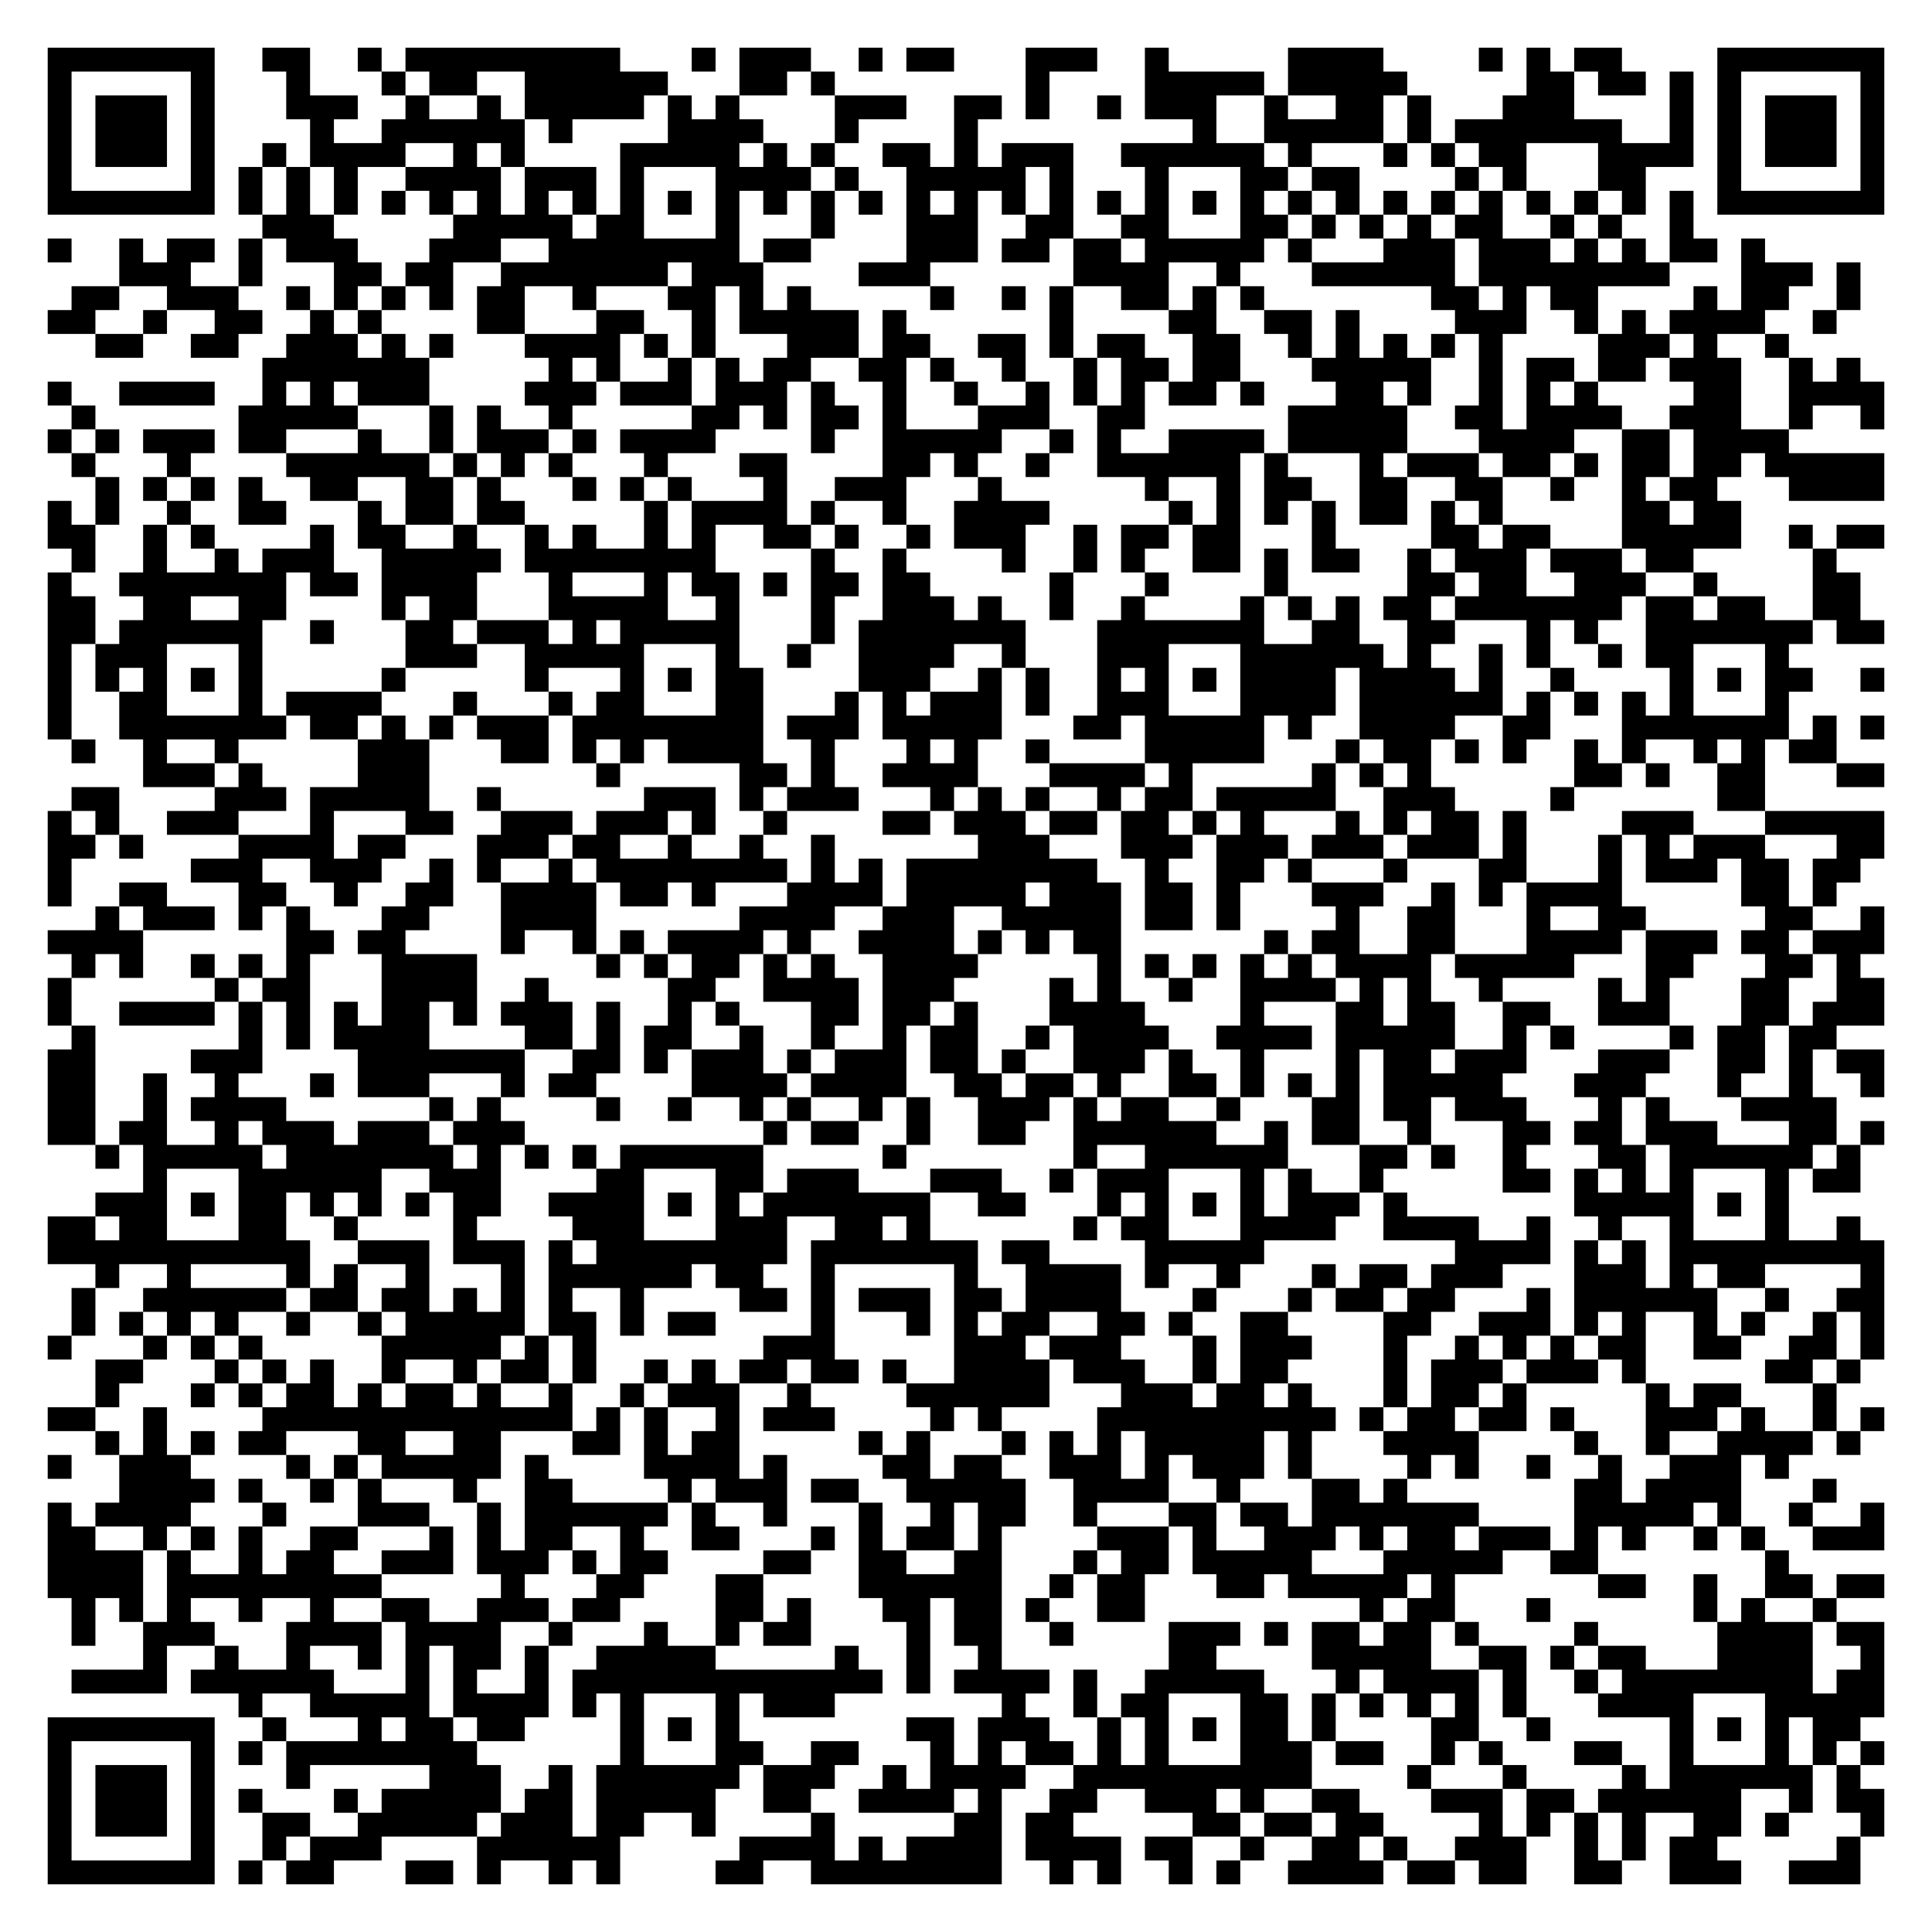
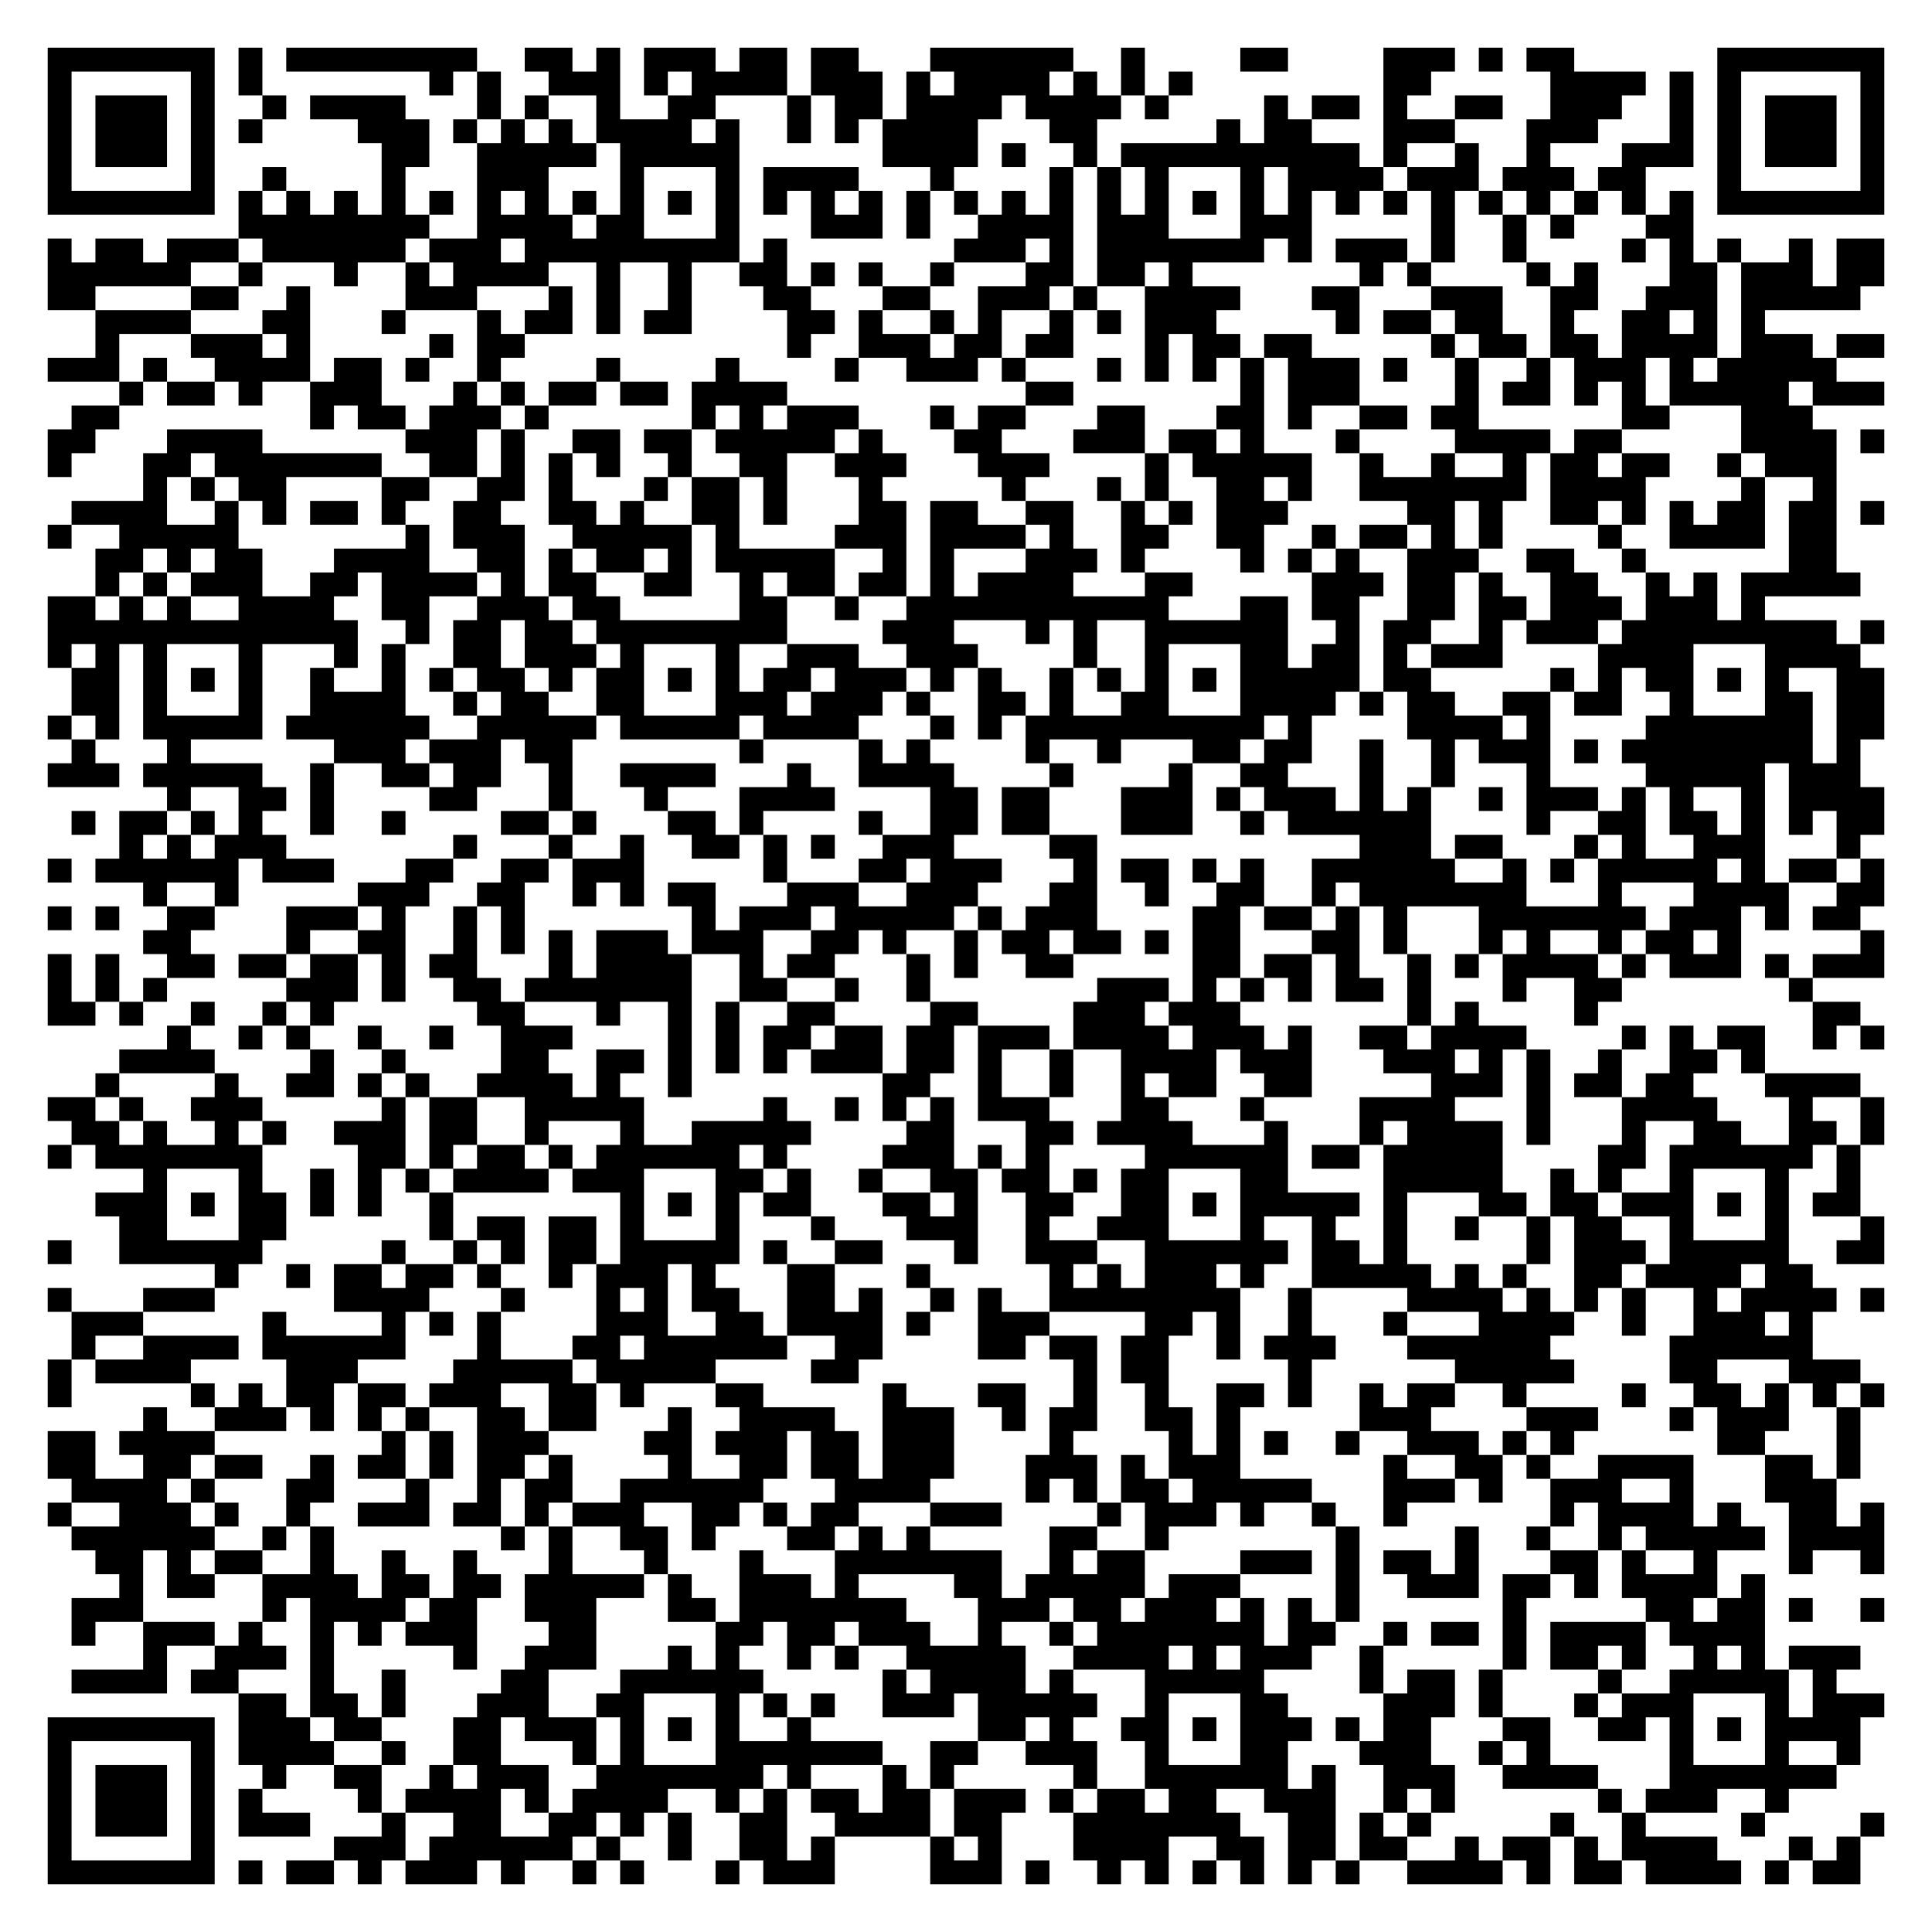
<svg xmlns="http://www.w3.org/2000/svg" width="324" height="324" class="segno">
  <g transform="scale(4)">
    <path fill="#fff" d="M0 0h81v81h-81z" />
-     <path class="qrline" stroke="#000" d="M2 2.5h7m2 0h2m2 0h1m1 0h9m3 0h1m1 0h3m2 0h1m1 0h2m3 0h3m2 0h1m5 0h4m4 0h1m1 0h1m1 0h2m4 0h7m-77 1h1m5 0h1m3 0h1m3 0h1m1 0h2m2 0h6m3 0h2m1 0h1m8 0h1m4 0h5m1 0h5m5 0h2m1 0h2m1 0h1m1 0h1m5 0h1m-77 1h1m1 0h3m1 0h1m3 0h3m2 0h1m2 0h1m1 0h5m1 0h1m1 0h1m4 0h3m2 0h2m1 0h1m2 0h1m1 0h3m2 0h1m2 0h2m1 0h1m3 0h3m4 0h1m1 0h1m1 0h3m1 0h1m-77 1h1m1 0h3m1 0h1m4 0h1m2 0h6m1 0h1m4 0h4m3 0h1m4 0h1m9 0h1m2 0h5m1 0h1m1 0h7m2 0h1m1 0h1m1 0h3m1 0h1m-77 1h1m1 0h3m1 0h1m2 0h1m1 0h4m2 0h1m1 0h1m4 0h5m1 0h1m1 0h1m2 0h2m1 0h1m1 0h3m2 0h6m1 0h1m3 0h1m1 0h1m1 0h2m3 0h4m1 0h1m1 0h3m1 0h1m-77 1h1m5 0h1m1 0h1m1 0h1m1 0h1m2 0h4m1 0h3m1 0h1m3 0h4m1 0h1m2 0h5m1 0h1m3 0h1m3 0h2m1 0h2m4 0h1m1 0h1m3 0h2m3 0h1m5 0h1m-77 1h7m1 0h1m1 0h1m1 0h1m1 0h1m1 0h1m1 0h1m1 0h1m1 0h1m1 0h1m1 0h1m1 0h1m1 0h1m1 0h1m1 0h1m1 0h1m1 0h1m1 0h1m1 0h1m1 0h1m1 0h1m1 0h1m1 0h1m1 0h1m1 0h1m1 0h1m1 0h1m1 0h1m1 0h1m1 0h1m1 0h1m1 0h1m1 0h7m-68 1h3m5 0h5m1 0h2m3 0h1m3 0h1m3 0h3m2 0h2m2 0h2m3 0h2m1 0h1m1 0h1m1 0h1m1 0h2m2 0h1m1 0h1m2 0h1m-69 1h1m2 0h1m1 0h2m1 0h1m1 0h3m3 0h3m2 0h8m1 0h2m4 0h3m1 0h2m1 0h2m1 0h5m1 0h1m3 0h3m1 0h3m1 0h1m1 0h1m1 0h2m1 0h1m-69 1h3m2 0h1m3 0h2m1 0h2m2 0h7m1 0h3m4 0h3m6 0h4m2 0h1m3 0h6m1 0h8m3 0h3m1 0h1m-75 1h2m2 0h3m2 0h1m1 0h1m1 0h1m1 0h1m1 0h2m2 0h1m3 0h2m1 0h1m1 0h1m5 0h1m2 0h1m1 0h1m2 0h2m1 0h1m1 0h1m7 0h2m1 0h1m1 0h2m4 0h1m1 0h2m2 0h1m-76 1h2m2 0h1m2 0h2m2 0h1m1 0h1m4 0h2m3 0h2m2 0h1m1 0h5m1 0h1m6 0h1m4 0h2m2 0h2m1 0h1m4 0h3m2 0h1m1 0h1m1 0h4m2 0h1m-73 1h2m2 0h2m2 0h3m1 0h1m1 0h1m3 0h4m1 0h1m1 0h1m3 0h3m1 0h2m2 0h2m1 0h1m1 0h2m2 0h2m2 0h1m1 0h1m1 0h1m1 0h1m1 0h1m4 0h3m1 0h1m2 0h1m-64 1h7m5 0h1m1 0h1m2 0h1m1 0h1m1 0h2m2 0h2m1 0h1m2 0h1m2 0h1m1 0h2m1 0h2m3 0h5m2 0h1m1 0h2m1 0h2m1 0h3m2 0h1m1 0h1m-76 1h1m2 0h4m2 0h1m1 0h1m1 0h3m4 0h3m1 0h3m1 0h3m1 0h1m2 0h1m2 0h1m2 0h1m1 0h1m1 0h1m1 0h2m1 0h1m3 0h2m1 0h1m2 0h1m1 0h1m1 0h1m4 0h2m2 0h4m-76 1h1m6 0h5m3 0h1m1 0h1m2 0h1m5 0h2m1 0h1m1 0h2m1 0h1m3 0h3m2 0h2m6 0h5m2 0h2m1 0h4m2 0h3m2 0h1m2 0h1m-77 1h1m1 0h1m1 0h3m1 0h2m3 0h1m2 0h1m1 0h3m1 0h1m1 0h4m4 0h1m2 0h5m2 0h1m1 0h1m2 0h4m1 0h5m3 0h4m2 0h2m1 0h4m-72 1h1m3 0h1m4 0h6m1 0h1m1 0h1m1 0h1m3 0h1m3 0h2m4 0h2m1 0h1m2 0h1m2 0h6m1 0h1m3 0h1m1 0h3m1 0h2m1 0h1m1 0h2m1 0h2m1 0h5m-75 1h1m1 0h1m1 0h1m1 0h1m2 0h2m2 0h2m1 0h1m3 0h1m1 0h1m1 0h1m3 0h1m2 0h3m3 0h1m6 0h1m2 0h1m1 0h2m2 0h2m2 0h2m2 0h1m2 0h1m1 0h2m3 0h4m-77 1h1m1 0h1m2 0h1m2 0h2m3 0h1m1 0h2m1 0h2m5 0h1m1 0h4m1 0h1m2 0h1m2 0h4m5 0h1m1 0h1m1 0h1m1 0h1m1 0h2m1 0h1m1 0h1m5 0h2m1 0h2m-71 1h2m2 0h1m1 0h1m4 0h1m1 0h2m2 0h1m2 0h1m1 0h1m2 0h1m1 0h1m2 0h2m1 0h1m2 0h1m1 0h3m2 0h1m1 0h2m1 0h2m3 0h1m4 0h2m1 0h2m3 0h5m2 0h1m1 0h2m-76 1h1m2 0h1m2 0h1m1 0h3m2 0h5m1 0h8m4 0h1m2 0h1m4 0h1m2 0h1m1 0h1m2 0h2m1 0h1m1 0h2m2 0h1m1 0h3m1 0h3m1 0h2m5 0h1m-75 1h1m2 0h7m1 0h2m1 0h4m3 0h1m3 0h1m1 0h2m1 0h1m1 0h2m1 0h2m5 0h1m3 0h1m4 0h1m5 0h2m1 0h2m2 0h3m2 0h1m4 0h2m-76 1h2m2 0h2m2 0h2m4 0h1m1 0h2m3 0h5m2 0h1m3 0h1m2 0h3m1 0h1m2 0h1m2 0h1m4 0h1m1 0h1m1 0h1m1 0h2m1 0h7m1 0h2m1 0h2m2 0h2m-76 1h2m1 0h6m2 0h1m3 0h2m1 0h3m1 0h1m1 0h5m3 0h1m1 0h7m3 0h7m2 0h2m2 0h2m3 0h1m1 0h1m2 0h7m1 0h2m-77 1h1m1 0h3m3 0h1m6 0h3m2 0h5m3 0h1m2 0h1m2 0h4m2 0h1m3 0h3m3 0h6m1 0h1m2 0h1m1 0h1m2 0h1m1 0h2m3 0h1m-73 1h1m1 0h1m1 0h1m1 0h1m1 0h1m5 0h1m5 0h1m3 0h1m1 0h1m1 0h2m4 0h3m2 0h1m1 0h1m2 0h1m1 0h1m1 0h1m1 0h4m1 0h4m1 0h1m2 0h1m4 0h1m1 0h1m1 0h2m2 0h1m-77 1h1m2 0h2m3 0h1m1 0h4m3 0h1m3 0h1m1 0h2m3 0h2m3 0h1m1 0h1m1 0h3m1 0h1m2 0h3m3 0h4m1 0h6m1 0h1m1 0h1m1 0h1m1 0h1m3 0h1m-73 1h1m2 0h7m1 0h2m1 0h1m1 0h1m1 0h3m1 0h8m1 0h3m1 0h5m3 0h2m1 0h5m1 0h1m2 0h4m2 0h2m3 0h7m1 0h1m1 0h1m-76 1h1m2 0h1m2 0h1m5 0h3m3 0h2m1 0h1m1 0h1m1 0h4m2 0h1m3 0h1m1 0h1m2 0h1m4 0h5m3 0h1m1 0h2m1 0h1m1 0h1m2 0h1m1 0h1m2 0h1m1 0h1m1 0h2m-71 1h3m1 0h1m4 0h3m7 0h1m5 0h2m1 0h1m2 0h4m3 0h4m1 0h1m5 0h1m1 0h1m1 0h1m6 0h2m1 0h1m2 0h2m3 0h2m-76 1h2m4 0h3m1 0h5m2 0h1m6 0h3m1 0h1m1 0h3m3 0h1m1 0h1m1 0h1m2 0h1m1 0h2m1 0h5m2 0h3m4 0h1m6 0h2m-72 1h1m1 0h1m2 0h3m3 0h1m3 0h2m2 0h3m1 0h3m1 0h1m2 0h1m4 0h2m1 0h3m1 0h2m1 0h2m1 0h1m1 0h1m3 0h1m1 0h1m1 0h2m1 0h1m4 0h3m3 0h5m-77 1h2m1 0h1m4 0h4m1 0h2m3 0h3m1 0h2m2 0h1m2 0h1m2 0h1m6 0h3m3 0h3m1 0h3m1 0h3m1 0h3m1 0h1m3 0h1m1 0h1m1 0h3m3 0h2m-77 1h1m5 0h3m2 0h3m2 0h1m1 0h1m2 0h1m1 0h8m1 0h1m1 0h1m1 0h8m2 0h1m2 0h2m1 0h1m3 0h1m3 0h2m3 0h1m1 0h3m1 0h2m1 0h2m-76 1h1m2 0h2m3 0h2m2 0h1m2 0h2m2 0h4m1 0h2m1 0h1m3 0h4m1 0h5m1 0h3m1 0h2m1 0h1m3 0h3m2 0h1m1 0h1m1 0h4m5 0h2m1 0h1m-73 1h1m1 0h3m1 0h1m1 0h1m3 0h2m3 0h4m6 0h4m2 0h3m2 0h5m1 0h2m1 0h1m4 0h1m2 0h2m3 0h1m2 0h2m5 0h2m2 0h1m-77 1h4m6 0h2m1 0h2m4 0h1m2 0h1m1 0h1m1 0h4m1 0h1m2 0h4m1 0h1m1 0h1m1 0h2m6 0h1m1 0h2m2 0h2m3 0h4m1 0h3m1 0h2m1 0h3m-76 1h1m1 0h1m2 0h1m1 0h1m1 0h1m3 0h4m5 0h1m1 0h1m1 0h2m1 0h1m1 0h1m2 0h4m5 0h1m1 0h1m1 0h1m1 0h1m1 0h1m1 0h4m1 0h5m3 0h2m3 0h2m1 0h1m-76 1h1m6 0h1m1 0h2m3 0h4m2 0h1m5 0h2m2 0h4m1 0h3m4 0h1m1 0h1m2 0h1m2 0h4m1 0h1m1 0h1m2 0h1m4 0h1m1 0h1m3 0h2m2 0h2m-77 1h1m2 0h4m1 0h1m1 0h1m1 0h1m1 0h2m1 0h1m1 0h3m1 0h1m2 0h1m1 0h1m3 0h2m1 0h2m1 0h1m3 0h4m4 0h1m3 0h2m1 0h2m2 0h2m2 0h3m3 0h2m1 0h3m-76 1h1m6 0h1m1 0h1m1 0h4m4 0h2m1 0h1m1 0h2m2 0h1m2 0h1m2 0h1m1 0h2m2 0h1m1 0h4m2 0h4m1 0h5m2 0h1m1 0h1m4 0h1m1 0h2m1 0h2m-75 1h2m4 0h3m4 0h7m2 0h2m1 0h1m1 0h3m1 0h1m1 0h3m1 0h2m1 0h1m2 0h3m1 0h1m2 0h1m3 0h1m1 0h2m1 0h3m3 0h3m2 0h2m1 0h1m1 0h2m-77 1h2m2 0h1m2 0h1m3 0h1m1 0h3m3 0h1m1 0h2m4 0h4m1 0h4m2 0h2m1 0h2m1 0h1m2 0h2m1 0h1m1 0h1m1 0h1m1 0h5m3 0h3m3 0h1m2 0h1m2 0h1m-77 1h2m2 0h1m1 0h4m6 0h1m1 0h1m4 0h1m2 0h1m2 0h1m1 0h1m2 0h1m1 0h1m2 0h3m1 0h1m1 0h2m2 0h1m3 0h2m1 0h2m1 0h3m3 0h1m1 0h1m3 0h4m-75 1h2m1 0h2m2 0h1m1 0h3m1 0h3m1 0h3m10 0h1m1 0h2m2 0h1m2 0h2m2 0h6m2 0h1m1 0h2m2 0h1m3 0h2m1 0h2m1 0h3m3 0h2m1 0h1m-75 1h1m1 0h5m1 0h7m1 0h1m1 0h1m1 0h1m1 0h6m5 0h1m7 0h1m2 0h6m3 0h2m1 0h1m2 0h1m3 0h2m1 0h6m1 0h1m-72 1h1m3 0h6m2 0h3m4 0h2m3 0h2m1 0h3m3 0h3m2 0h1m1 0h3m3 0h1m1 0h1m2 0h1m5 0h2m1 0h1m1 0h1m1 0h1m3 0h1m1 0h2m-74 1h3m1 0h1m1 0h2m1 0h1m1 0h1m1 0h1m1 0h2m2 0h4m1 0h1m1 0h1m1 0h7m2 0h2m3 0h1m1 0h1m1 0h1m1 0h1m1 0h3m1 0h1m7 0h5m1 0h1m1 0h1m-73 1h2m1 0h2m3 0h2m2 0h1m4 0h1m4 0h3m3 0h3m2 0h2m1 0h1m6 0h1m1 0h2m3 0h4m2 0h4m2 0h1m2 0h1m2 0h1m3 0h1m2 0h1m-76 1h11m2 0h3m1 0h3m1 0h1m1 0h8m1 0h7m1 0h2m4 0h5m8 0h4m1 0h1m1 0h1m1 0h9m-75 1h1m2 0h1m4 0h1m1 0h1m2 0h1m3 0h1m1 0h6m1 0h2m2 0h1m5 0h1m2 0h4m1 0h1m2 0h1m3 0h1m1 0h2m1 0h3m3 0h3m1 0h1m1 0h2m4 0h1m-76 1h1m2 0h6m1 0h2m1 0h2m1 0h1m1 0h1m1 0h1m2 0h1m4 0h2m1 0h1m1 0h3m1 0h2m1 0h4m3 0h1m3 0h1m1 0h2m1 0h2m3 0h1m1 0h6m2 0h1m2 0h2m-76 1h1m1 0h1m1 0h1m1 0h1m2 0h1m2 0h1m1 0h5m1 0h2m1 0h1m1 0h2m4 0h1m3 0h1m1 0h1m1 0h2m2 0h2m1 0h1m2 0h2m4 0h2m2 0h3m1 0h1m1 0h1m2 0h1m1 0h1m2 0h1m1 0h1m-77 1h1m3 0h1m1 0h1m1 0h1m5 0h5m1 0h1m1 0h1m7 0h3m5 0h3m1 0h3m3 0h1m1 0h3m3 0h1m2 0h1m1 0h1m1 0h1m1 0h2m2 0h2m2 0h2m1 0h1m-75 1h2m3 0h1m1 0h1m1 0h1m2 0h1m2 0h1m1 0h2m1 0h1m2 0h1m1 0h1m1 0h2m1 0h2m1 0h1m2 0h4m1 0h3m2 0h1m1 0h2m4 0h1m1 0h3m1 0h3m1 0h1m5 0h2m1 0h1m-74 1h1m3 0h1m1 0h1m1 0h2m1 0h1m1 0h2m1 0h1m2 0h1m2 0h1m1 0h3m2 0h1m4 0h6m3 0h3m1 0h2m1 0h1m3 0h1m1 0h2m1 0h1m5 0h1m1 0h2m3 0h1m-75 1h2m2 0h1m4 0h13m1 0h1m1 0h1m2 0h1m1 0h3m4 0h1m1 0h1m4 0h10m1 0h1m1 0h2m1 0h2m1 0h1m3 0h3m1 0h1m2 0h1m1 0h1m-75 1h1m1 0h1m1 0h1m1 0h2m3 0h2m2 0h2m3 0h2m1 0h1m1 0h2m5 0h1m1 0h1m3 0h1m1 0h1m1 0h1m1 0h5m1 0h1m3 0h4m4 0h1m2 0h1m2 0h4m1 0h1m-76 1h1m2 0h3m4 0h1m1 0h1m1 0h5m1 0h1m4 0h4m1 0h1m4 0h2m1 0h2m2 0h3m1 0h1m1 0h3m1 0h1m4 0h1m1 0h1m2 0h1m2 0h1m2 0h3m1 0h1m-70 1h4m1 0h1m2 0h1m1 0h1m3 0h1m2 0h2m4 0h1m1 0h3m1 0h2m2 0h5m2 0h4m2 0h1m3 0h2m1 0h1m7 0h2m1 0h4m3 0h1m-75 1h1m1 0h4m3 0h1m3 0h3m2 0h1m1 0h6m1 0h1m2 0h1m3 0h1m2 0h1m1 0h2m2 0h1m3 0h2m1 0h2m1 0h7m4 0h5m1 0h1m2 0h1m2 0h1m-77 1h2m2 0h1m1 0h1m1 0h1m2 0h2m3 0h1m1 0h1m1 0h2m2 0h1m2 0h2m3 0h1m1 0h1m1 0h2m1 0h1m4 0h3m1 0h1m2 0h3m1 0h1m1 0h2m1 0h3m1 0h1m1 0h1m2 0h1m1 0h1m2 0h3m-77 1h4m1 0h1m2 0h1m1 0h2m2 0h3m1 0h3m1 0h1m1 0h2m4 0h2m2 0h2m2 0h2m3 0h1m1 0h2m1 0h5m3 0h5m2 0h2m7 0h1m-73 1h4m1 0h9m5 0h1m3 0h2m3 0h2m4 0h6m2 0h1m1 0h2m3 0h2m1 0h5m1 0h1m6 0h2m2 0h1m2 0h2m1 0h2m-76 1h1m1 0h1m1 0h1m2 0h1m2 0h1m2 0h2m2 0h3m1 0h2m4 0h2m1 0h1m3 0h2m1 0h2m1 0h1m2 0h2m9 0h1m1 0h2m3 0h1m6 0h1m1 0h1m2 0h1m-74 1h1m2 0h3m3 0h4m1 0h4m2 0h1m3 0h1m2 0h1m1 0h2m4 0h1m1 0h2m2 0h1m4 0h3m1 0h1m1 0h2m1 0h2m1 0h1m4 0h1m5 0h4m1 0h2m-73 1h1m2 0h1m2 0h1m2 0h1m1 0h1m1 0h2m1 0h1m2 0h5m5 0h1m2 0h1m2 0h1m7 0h2m4 0h5m2 0h2m1 0h1m1 0h2m3 0h4m2 0h1m-76 1h4m1 0h6m3 0h1m1 0h1m2 0h1m1 0h13m1 0h1m1 0h4m1 0h1m2 0h5m3 0h1m1 0h4m1 0h1m2 0h1m1 0h8m1 0h2m-69 1h1m2 0h5m1 0h4m1 0h1m1 0h1m3 0h1m1 0h3m7 0h1m2 0h1m1 0h2m3 0h2m1 0h1m1 0h1m1 0h1m1 0h1m1 0h1m3 0h4m3 0h5m-77 1h7m2 0h1m3 0h1m1 0h2m1 0h2m4 0h1m1 0h1m1 0h1m7 0h2m1 0h3m2 0h1m1 0h1m1 0h1m1 0h2m1 0h1m4 0h2m2 0h1m5 0h1m1 0h1m1 0h1m1 0h2m-76 1h1m5 0h1m1 0h1m1 0h8m6 0h1m3 0h2m2 0h2m3 0h1m1 0h1m1 0h2m1 0h1m1 0h1m3 0h3m1 0h2m2 0h1m1 0h1m3 0h2m2 0h1m3 0h1m1 0h1m1 0h1m-77 1h1m1 0h3m1 0h1m3 0h1m5 0h3m2 0h1m1 0h6m1 0h3m2 0h1m1 0h4m2 0h10m4 0h1m3 0h1m4 0h1m1 0h6m1 0h1m-76 1h1m1 0h3m1 0h1m1 0h1m3 0h1m1 0h5m1 0h2m1 0h5m2 0h2m2 0h4m1 0h1m2 0h2m2 0h3m1 0h1m2 0h2m3 0h3m1 0h2m1 0h6m2 0h1m1 0h2m-77 1h1m1 0h3m1 0h1m2 0h2m2 0h5m1 0h3m1 0h2m2 0h1m4 0h1m5 0h2m1 0h2m5 0h2m1 0h2m1 0h2m4 0h1m1 0h1m1 0h1m1 0h1m2 0h2m1 0h1m3 0h1m-77 1h1m5 0h1m2 0h1m1 0h3m4 0h6m5 0h4m1 0h1m1 0h4m1 0h4m1 0h2m2 0h1m2 0h2m1 0h1m2 0h3m2 0h1m1 0h1m1 0h2m5 0h1m-76 1h7m1 0h1m1 0h2m3 0h2m1 0h1m2 0h1m1 0h1m4 0h2m2 0h8m2 0h1m1 0h1m2 0h1m1 0h1m2 0h4m1 0h2m1 0h2m2 0h2m2 0h3m2 0h3" />
+     <path class="qrline" stroke="#000" d="M2 2.5h7m1 0h1m1 0h8m2 0h2m1 0h1m1 0h3m1 0h2m1 0h2m3 0h6m2 0h1m4 0h2m4 0h3m1 0h1m1 0h2m6 0h7m-77 1h1m5 0h1m1 0h1m7 0h1m1 0h1m2 0h3m1 0h1m1 0h4m1 0h3m1 0h1m1 0h4m1 0h1m1 0h1m1 0h1m8 0h2m5 0h4m1 0h1m1 0h1m5 0h1m-77 1h1m1 0h3m1 0h1m2 0h1m1 0h4m3 0h1m1 0h1m2 0h1m2 0h2m3 0h1m1 0h2m1 0h4m1 0h4m1 0h1m4 0h1m1 0h2m1 0h1m2 0h2m2 0h3m2 0h1m1 0h1m1 0h3m1 0h1m-77 1h1m1 0h3m1 0h1m1 0h1m4 0h3m1 0h1m1 0h1m1 0h1m1 0h4m1 0h1m2 0h1m1 0h1m1 0h4m3 0h2m5 0h1m1 0h2m3 0h3m3 0h3m3 0h1m1 0h1m1 0h3m1 0h1m-77 1h1m1 0h3m1 0h1m7 0h2m2 0h5m1 0h5m6 0h4m1 0h1m2 0h1m1 0h10m1 0h1m2 0h1m2 0h1m3 0h3m1 0h1m1 0h3m1 0h1m-77 1h1m5 0h1m2 0h1m4 0h1m3 0h3m3 0h1m3 0h1m1 0h4m3 0h1m4 0h1m1 0h1m1 0h1m3 0h1m1 0h4m1 0h3m1 0h3m1 0h2m3 0h1m5 0h1m-77 1h7m1 0h1m1 0h1m1 0h1m1 0h1m1 0h1m1 0h1m1 0h1m1 0h1m1 0h1m1 0h1m1 0h1m1 0h1m1 0h1m1 0h1m1 0h1m1 0h1m1 0h1m1 0h1m1 0h1m1 0h1m1 0h1m1 0h1m1 0h1m1 0h1m1 0h1m1 0h1m1 0h1m1 0h1m1 0h1m1 0h1m1 0h1m1 0h7m-69 1h8m2 0h4m1 0h2m3 0h1m3 0h3m1 0h1m2 0h4m1 0h3m3 0h3m5 0h1m2 0h1m1 0h1m3 0h2m-69 1h1m1 0h2m1 0h3m1 0h6m1 0h3m1 0h9m1 0h1m7 0h3m1 0h1m1 0h7m1 0h1m1 0h3m1 0h1m2 0h1m4 0h1m1 0h1m1 0h1m2 0h1m1 0h2m-77 1h6m2 0h1m3 0h1m2 0h1m1 0h4m2 0h1m2 0h1m2 0h2m1 0h1m1 0h1m2 0h1m3 0h2m1 0h2m1 0h1m7 0h1m1 0h1m4 0h1m1 0h1m3 0h2m1 0h3m1 0h2m-77 1h2m4 0h2m2 0h1m4 0h3m3 0h1m1 0h1m2 0h1m3 0h2m3 0h2m2 0h3m1 0h1m2 0h4m3 0h2m3 0h3m2 0h2m2 0h3m1 0h5m-74 1h4m3 0h2m3 0h1m3 0h1m1 0h2m1 0h1m1 0h2m4 0h2m1 0h1m2 0h1m1 0h1m2 0h1m1 0h1m1 0h3m5 0h1m1 0h2m1 0h2m2 0h1m2 0h2m1 0h1m1 0h1m-70 1h1m3 0h3m1 0h1m5 0h1m1 0h2m11 0h1m2 0h3m1 0h2m1 0h2m3 0h1m1 0h2m1 0h2m5 0h1m1 0h2m1 0h2m1 0h4m1 0h3m1 0h2m-77 1h3m1 0h1m2 0h4m1 0h2m1 0h1m2 0h1m4 0h1m4 0h1m4 0h1m2 0h3m1 0h1m3 0h1m1 0h1m1 0h1m1 0h1m1 0h3m1 0h1m2 0h1m2 0h1m1 0h3m1 0h1m1 0h5m-72 1h1m1 0h2m1 0h1m2 0h3m3 0h1m1 0h1m1 0h2m1 0h2m1 0h4m10 0h2m7 0h1m1 0h3m4 0h1m1 0h2m1 0h1m1 0h1m1 0h5m1 0h3m-76 1h2m8 0h1m1 0h2m1 0h3m1 0h1m6 0h1m1 0h1m1 0h3m3 0h1m1 0h2m3 0h2m3 0h2m1 0h1m2 0h2m1 0h2m6 0h2m3 0h3m-74 1h2m3 0h4m6 0h3m1 0h1m2 0h2m1 0h2m1 0h5m1 0h1m3 0h2m3 0h3m1 0h2m1 0h1m3 0h1m4 0h4m1 0h2m5 0h4m1 0h1m-77 1h1m3 0h2m1 0h7m2 0h2m1 0h1m1 0h1m1 0h1m2 0h1m2 0h2m2 0h3m3 0h3m4 0h1m1 0h5m2 0h1m2 0h1m2 0h1m1 0h2m1 0h2m2 0h1m1 0h3m-71 1h1m1 0h1m1 0h2m4 0h2m2 0h2m1 0h1m3 0h1m1 0h2m1 0h1m3 0h1m5 0h1m3 0h1m1 0h1m2 0h2m1 0h1m2 0h7m1 0h4m4 0h1m2 0h1m-74 1h4m2 0h1m1 0h1m1 0h2m1 0h1m2 0h2m2 0h2m1 0h1m2 0h2m1 0h1m3 0h2m1 0h2m2 0h2m2 0h1m1 0h1m1 0h3m5 0h2m1 0h1m2 0h2m1 0h1m1 0h1m1 0h2m1 0h2m1 0h1m-77 1h1m2 0h5m7 0h1m1 0h3m2 0h5m1 0h1m4 0h3m1 0h4m1 0h1m2 0h2m2 0h2m2 0h1m1 0h2m1 0h1m1 0h1m4 0h1m2 0h4m1 0h2m-73 1h2m1 0h1m1 0h2m3 0h4m2 0h2m1 0h1m1 0h2m1 0h1m1 0h5m2 0h1m1 0h1m3 0h3m1 0h1m4 0h1m1 0h1m1 0h1m2 0h3m2 0h2m2 0h1m6 0h2m-73 1h1m1 0h1m1 0h3m2 0h2m1 0h4m1 0h1m1 0h2m2 0h2m2 0h1m1 0h2m1 0h2m1 0h1m1 0h4m3 0h2m5 0h3m1 0h2m1 0h1m2 0h2m2 0h1m1 0h1m1 0h5m-76 1h2m1 0h1m1 0h1m2 0h4m2 0h2m2 0h3m1 0h2m5 0h2m2 0h1m2 0h11m3 0h2m1 0h2m2 0h2m1 0h2m1 0h3m1 0h3m1 0h1m-72 1h13m2 0h1m1 0h2m1 0h2m1 0h8m4 0h3m3 0h1m1 0h1m2 0h6m2 0h1m1 0h2m2 0h1m1 0h3m1 0h9m1 0h1m-77 1h1m1 0h1m1 0h1m3 0h1m3 0h1m1 0h1m2 0h2m1 0h3m1 0h1m3 0h1m2 0h3m2 0h3m4 0h1m2 0h1m3 0h2m1 0h2m1 0h1m1 0h3m4 0h4m3 0h4m-75 1h2m1 0h1m1 0h1m1 0h1m2 0h1m2 0h1m1 0h1m1 0h2m1 0h1m1 0h2m1 0h1m1 0h1m1 0h2m1 0h3m1 0h1m1 0h1m2 0h1m1 0h1m1 0h1m1 0h1m1 0h5m1 0h2m5 0h1m1 0h1m1 0h2m1 0h1m1 0h1m2 0h2m-76 1h2m1 0h1m3 0h1m2 0h4m2 0h1m1 0h2m2 0h2m3 0h3m1 0h3m1 0h1m2 0h2m1 0h1m2 0h2m3 0h4m1 0h1m1 0h2m2 0h2m1 0h2m2 0h1m3 0h2m1 0h2m-77 1h1m1 0h1m1 0h5m1 0h6m2 0h5m1 0h5m1 0h4m3 0h1m1 0h1m1 0h10m1 0h1m4 0h4m1 0h1m4 0h7m1 0h2m-76 1h1m3 0h1m6 0h3m1 0h3m1 0h2m7 0h1m4 0h1m1 0h1m4 0h1m2 0h1m3 0h2m1 0h2m2 0h1m2 0h1m1 0h3m1 0h1m1 0h8m1 0h1m-76 1h3m1 0h5m2 0h1m2 0h2m1 0h2m2 0h1m2 0h4m3 0h1m2 0h4m4 0h1m4 0h1m2 0h2m3 0h1m2 0h1m3 0h1m4 0h5m1 0h3m-71 1h1m2 0h2m1 0h1m4 0h2m3 0h1m3 0h1m3 0h4m4 0h2m1 0h2m3 0h3m1 0h1m1 0h3m1 0h1m1 0h1m2 0h1m1 0h3m1 0h1m1 0h1m2 0h1m1 0h4m-76 1h1m1 0h2m1 0h1m1 0h1m2 0h1m2 0h1m4 0h2m1 0h1m3 0h2m1 0h1m4 0h1m2 0h2m1 0h2m3 0h3m2 0h1m1 0h6m4 0h1m2 0h2m1 0h2m1 0h1m1 0h1m1 0h2m-74 1h1m1 0h1m1 0h3m7 0h1m3 0h1m2 0h1m2 0h2m1 0h1m1 0h1m2 0h3m4 0h2m11 0h3m1 0h2m3 0h1m1 0h1m2 0h3m3 0h1m-76 1h1m1 0h6m1 0h3m3 0h2m2 0h2m1 0h3m5 0h1m3 0h2m1 0h3m3 0h1m1 0h2m1 0h1m1 0h1m2 0h6m2 0h1m1 0h1m1 0h5m1 0h1m1 0h2m1 0h1m-73 1h1m2 0h1m5 0h3m2 0h2m2 0h1m1 0h1m1 0h2m3 0h3m2 0h3m3 0h2m2 0h1m2 0h2m2 0h1m1 0h7m3 0h1m3 0h4m2 0h2m-77 1h1m1 0h1m2 0h2m3 0h3m1 0h1m2 0h1m1 0h1m7 0h1m1 0h3m1 0h5m1 0h1m1 0h3m4 0h2m1 0h2m1 0h1m1 0h1m3 0h7m1 0h3m1 0h1m1 0h2m-72 1h2m4 0h1m2 0h2m2 0h1m1 0h1m1 0h1m1 0h3m1 0h3m2 0h2m1 0h1m2 0h1m1 0h2m1 0h2m1 0h1m1 0h2m3 0h2m1 0h1m3 0h1m1 0h1m2 0h1m1 0h2m1 0h1m5 0h1m-77 1h1m1 0h1m2 0h2m1 0h2m1 0h2m1 0h1m1 0h2m3 0h1m1 0h4m2 0h1m1 0h2m3 0h1m1 0h1m2 0h2m5 0h2m1 0h2m1 0h1m2 0h1m1 0h1m1 0h4m1 0h1m1 0h3m1 0h1m1 0h3m-77 1h1m1 0h1m1 0h1m5 0h3m1 0h1m2 0h2m1 0h7m2 0h2m2 0h1m2 0h1m7 0h3m1 0h1m1 0h1m1 0h1m1 0h2m1 0h1m3 0h1m2 0h2m7 0h1m-74 1h2m1 0h1m2 0h1m2 0h1m1 0h1m6 0h2m3 0h1m2 0h1m1 0h1m2 0h2m4 0h2m4 0h3m1 0h3m7 0h1m1 0h1m4 0h1m9 0h2m-71 1h1m2 0h1m1 0h1m2 0h1m2 0h1m2 0h3m4 0h1m1 0h1m1 0h2m1 0h2m1 0h2m1 0h3m1 0h4m1 0h3m1 0h1m2 0h2m1 0h4m4 0h1m1 0h1m1 0h2m2 0h1m1 0h1m-74 1h4m4 0h1m2 0h1m4 0h2m2 0h2m1 0h1m1 0h1m1 0h1m1 0h3m1 0h2m1 0h1m2 0h1m2 0h4m1 0h3m3 0h3m1 0h1m1 0h1m2 0h1m2 0h2m1 0h1m-70 1h1m4 0h1m2 0h2m1 0h1m1 0h1m2 0h4m1 0h1m2 0h1m8 0h2m2 0h1m2 0h1m2 0h1m1 0h2m2 0h2m5 0h3m1 0h1m1 0h2m1 0h2m3 0h4m-76 1h2m1 0h1m2 0h3m5 0h1m1 0h2m2 0h5m5 0h1m2 0h1m1 0h1m1 0h1m1 0h3m3 0h2m3 0h1m4 0h4m3 0h1m3 0h4m3 0h1m2 0h1m-76 1h2m1 0h1m2 0h1m1 0h1m2 0h3m1 0h2m2 0h1m3 0h1m2 0h5m4 0h2m3 0h2m1 0h4m3 0h1m3 0h1m1 0h4m1 0h1m3 0h1m2 0h2m2 0h2m1 0h1m-77 1h1m1 0h7m4 0h2m1 0h1m1 0h2m1 0h1m1 0h6m1 0h1m4 0h3m1 0h1m1 0h1m4 0h6m1 0h2m1 0h5m4 0h2m1 0h6m1 0h1m-72 1h1m3 0h1m2 0h1m1 0h1m1 0h1m1 0h4m1 0h3m3 0h2m1 0h1m2 0h1m2 0h2m1 0h2m1 0h1m1 0h2m3 0h2m4 0h5m2 0h1m1 0h1m2 0h1m3 0h1m2 0h1m-74 1h3m1 0h1m1 0h2m1 0h1m1 0h1m2 0h1m7 0h1m1 0h1m1 0h1m1 0h2m3 0h2m1 0h1m2 0h2m2 0h2m1 0h1m1 0h5m1 0h1m3 0h2m1 0h2m1 0h3m1 0h1m1 0h1m1 0h2m-73 1h2m3 0h2m6 0h1m1 0h2m1 0h2m1 0h1m3 0h1m3 0h1m3 0h3m2 0h1m2 0h3m3 0h1m2 0h1m2 0h1m2 0h1m2 0h1m1 0h2m2 0h1m3 0h1m3 0h1m-77 1h1m2 0h6m5 0h1m2 0h1m1 0h1m1 0h2m1 0h5m1 0h1m2 0h2m3 0h1m2 0h3m2 0h6m1 0h2m1 0h1m5 0h1m1 0h3m1 0h5m2 0h2m-70 1h1m2 0h1m1 0h2m1 0h2m1 0h1m2 0h1m1 0h3m1 0h1m3 0h2m3 0h1m5 0h1m1 0h1m1 0h3m1 0h1m2 0h5m1 0h1m1 0h1m2 0h2m1 0h4m1 0h2m-74 1h1m3 0h3m5 0h4m3 0h1m3 0h1m1 0h1m1 0h2m2 0h2m1 0h1m2 0h1m1 0h1m2 0h8m2 0h1m4 0h4m1 0h1m1 0h1m1 0h1m2 0h1m1 0h4m1 0h1m-76 1h3m5 0h1m4 0h1m1 0h1m1 0h1m4 0h3m2 0h2m1 0h4m1 0h1m2 0h3m4 0h2m1 0h1m2 0h1m3 0h1m3 0h4m2 0h1m2 0h3m1 0h1m-73 1h1m2 0h4m1 0h6m3 0h1m3 0h2m1 0h6m2 0h2m4 0h2m1 0h2m1 0h2m2 0h1m1 0h3m3 0h6m5 0h6m-74 1h1m1 0h4m4 0h3m4 0h5m1 0h5m4 0h2m9 0h1m1 0h2m5 0h1m6 0h5m4 0h2m3 0h3m-76 1h1m5 0h1m1 0h1m1 0h2m1 0h2m1 0h3m2 0h2m1 0h1m3 0h2m5 0h1m3 0h2m2 0h1m2 0h1m2 0h2m1 0h1m2 0h1m1 0h2m2 0h1m4 0h1m2 0h2m1 0h1m1 0h1m1 0h1m-73 1h1m2 0h3m1 0h1m1 0h1m1 0h1m2 0h2m1 0h2m3 0h1m2 0h4m2 0h3m2 0h1m1 0h2m2 0h2m1 0h1m5 0h3m4 0h3m3 0h1m1 0h3m2 0h1m-76 1h2m1 0h4m7 0h1m1 0h1m1 0h3m4 0h2m1 0h3m1 0h2m1 0h3m4 0h1m4 0h1m1 0h1m1 0h1m2 0h1m2 0h3m1 0h1m1 0h1m6 0h2m3 0h1m-76 1h2m2 0h2m1 0h2m2 0h1m1 0h2m1 0h1m1 0h2m1 0h1m4 0h1m2 0h2m1 0h2m1 0h3m3 0h3m1 0h1m1 0h3m6 0h1m2 0h2m1 0h1m2 0h4m3 0h2m1 0h1m-75 1h4m1 0h1m3 0h2m3 0h1m2 0h1m1 0h2m2 0h6m3 0h4m4 0h1m1 0h1m1 0h2m1 0h5m3 0h3m1 0h1m2 0h3m2 0h1m3 0h3m-75 1h1m2 0h3m1 0h1m2 0h1m2 0h3m1 0h2m1 0h1m1 0h3m2 0h2m1 0h1m1 0h2m3 0h3m4 0h1m1 0h3m1 0h1m2 0h1m2 0h1m6 0h1m1 0h4m1 0h1m2 0h2m1 0h1m-76 1h6m2 0h1m1 0h1m7 0h1m1 0h1m2 0h2m1 0h1m3 0h2m1 0h1m1 0h1m5 0h2m2 0h1m7 0h1m4 0h1m2 0h1m2 0h1m1 0h5m1 0h4m-75 1h2m1 0h1m1 0h2m2 0h1m2 0h1m2 0h1m3 0h1m3 0h1m3 0h1m3 0h7m2 0h1m1 0h2m4 0h3m1 0h1m1 0h2m1 0h1m3 0h2m1 0h1m2 0h1m3 0h1m2 0h1m-74 1h1m1 0h2m2 0h4m1 0h2m1 0h2m1 0h5m1 0h1m2 0h3m1 0h1m4 0h2m1 0h5m1 0h3m4 0h1m2 0h3m1 0h2m1 0h1m1 0h4m1 0h1m-71 1h3m5 0h1m1 0h4m1 0h2m2 0h3m3 0h2m1 0h7m3 0h3m1 0h2m1 0h3m1 0h1m1 0h1m1 0h1m6 0h1m5 0h2m1 0h2m1 0h1m2 0h1m-76 1h1m2 0h3m1 0h1m2 0h1m1 0h1m1 0h3m3 0h2m5 0h2m1 0h2m1 0h3m2 0h1m2 0h1m1 0h7m1 0h2m2 0h1m1 0h2m1 0h1m1 0h4m1 0h4m-68 1h1m2 0h3m1 0h1m5 0h1m2 0h3m3 0h1m1 0h1m2 0h1m1 0h1m2 0h5m2 0h4m1 0h1m1 0h3m2 0h1m5 0h1m1 0h2m1 0h1m2 0h1m1 0h1m1 0h3m-75 1h4m1 0h2m3 0h1m2 0h1m4 0h2m3 0h6m5 0h1m1 0h4m1 0h1m3 0h5m4 0h1m1 0h2m1 0h1m4 0h1m2 0h5m1 0h1m-67 1h2m1 0h2m1 0h1m3 0h3m2 0h2m3 0h1m1 0h1m1 0h1m2 0h3m1 0h5m2 0h1m3 0h2m4 0h3m1 0h1m3 0h1m1 0h3m3 0h1m1 0h3m-77 1h7m1 0h3m1 0h2m3 0h2m1 0h3m1 0h1m1 0h1m1 0h1m2 0h1m7 0h2m1 0h1m2 0h2m1 0h1m1 0h3m1 0h1m1 0h2m3 0h2m2 0h2m1 0h1m1 0h1m1 0h4m-76 1h1m5 0h1m1 0h4m2 0h1m2 0h2m3 0h1m1 0h1m3 0h7m2 0h2m2 0h3m2 0h1m3 0h2m3 0h3m2 0h1m1 0h1m5 0h1m3 0h1m2 0h1m-76 1h1m1 0h3m1 0h1m2 0h1m2 0h2m2 0h1m1 0h3m2 0h7m1 0h1m3 0h1m1 0h1m5 0h1m2 0h6m1 0h1m2 0h3m2 0h4m3 0h7m-75 1h1m1 0h3m1 0h1m1 0h1m4 0h1m1 0h4m1 0h1m1 0h4m2 0h1m1 0h1m1 0h2m1 0h2m1 0h3m1 0h1m1 0h2m1 0h2m2 0h3m2 0h1m1 0h1m6 0h1m1 0h3m2 0h1m-73 1h1m1 0h3m1 0h1m1 0h3m3 0h1m2 0h2m2 0h2m1 0h1m1 0h1m2 0h2m2 0h4m1 0h2m3 0h7m2 0h2m1 0h1m1 0h1m5 0h1m2 0h1m4 0h1m4 0h1m-77 1h1m5 0h1m5 0h3m1 0h6m1 0h1m2 0h1m2 0h2m1 0h1m4 0h1m1 0h1m3 0h4m2 0h2m1 0h2m1 0h2m2 0h1m1 0h2m1 0h1m1 0h4m3 0h1m1 0h1m-76 1h7m1 0h1m1 0h2m1 0h1m1 0h3m1 0h1m2 0h1m1 0h1m3 0h1m1 0h3m4 0h3m1 0h1m2 0h1m1 0h1m1 0h1m1 0h1m1 0h1m1 0h1m2 0h4m1 0h1m1 0h2m1 0h4m1 0h1m1 0h2" />
  </g>
</svg>
